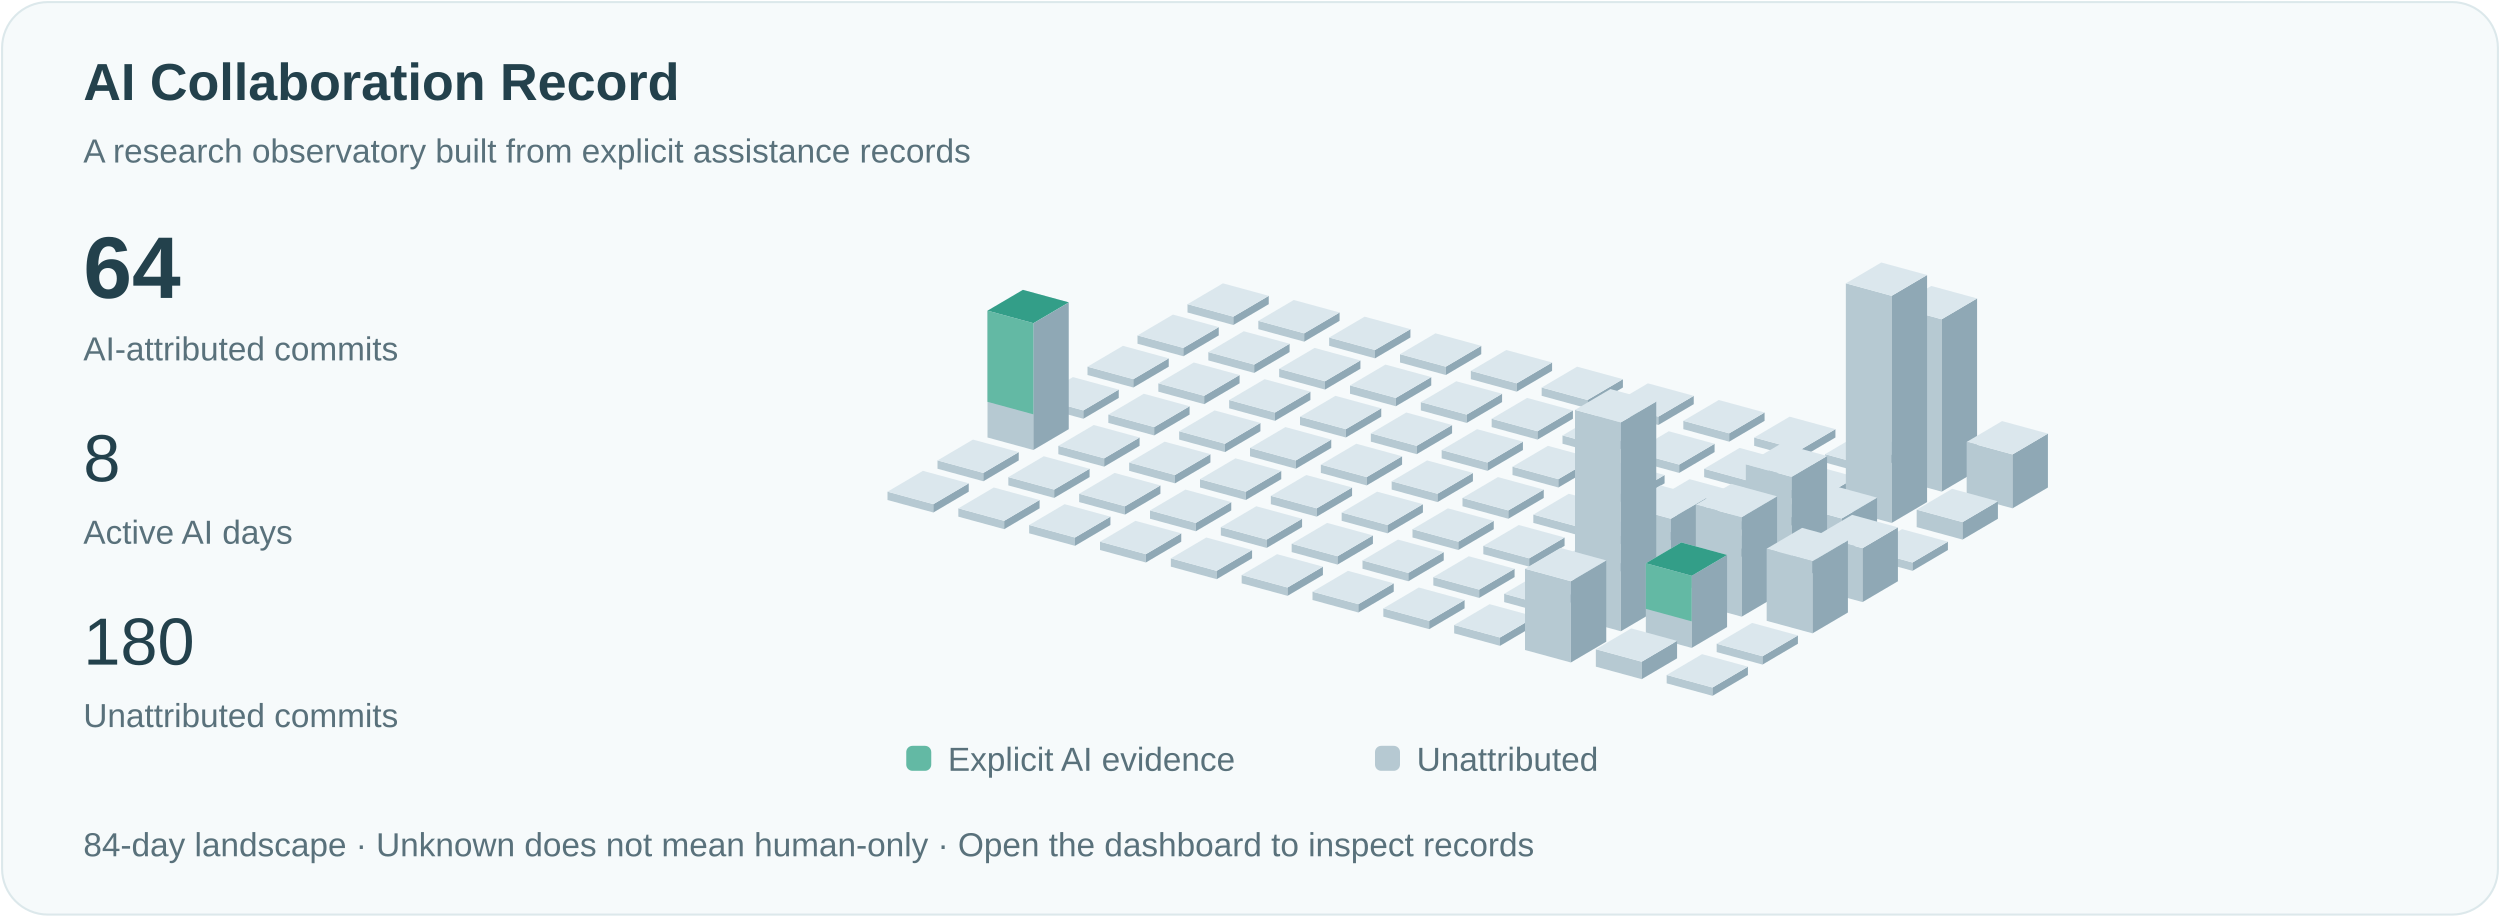
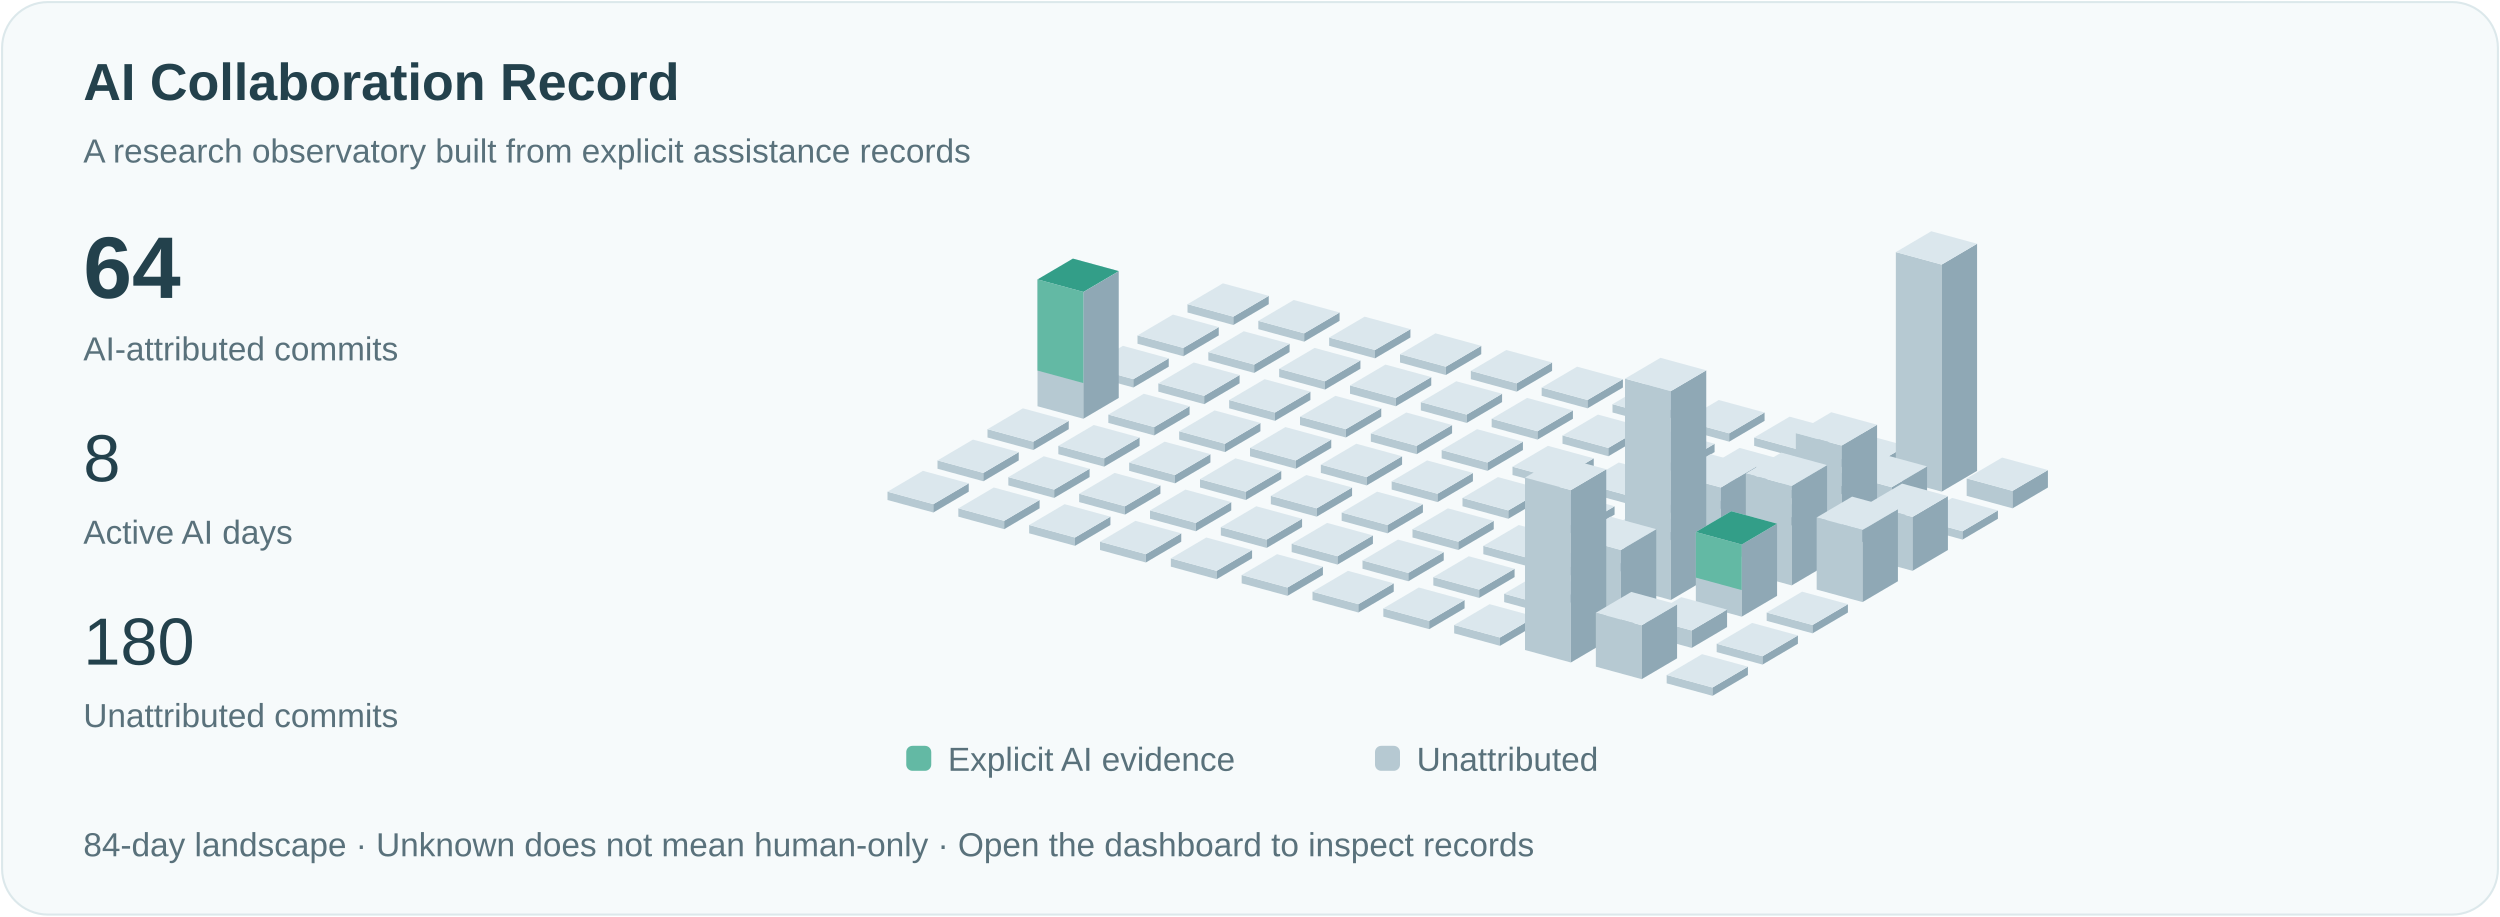
<svg xmlns="http://www.w3.org/2000/svg" viewBox="0 0 1200 440" role="img" aria-labelledby="title">
  <style>text{font-family:Arial,sans-serif;fill:#23414c}.small{font-size:16px;fill:#59717b}.pulse{animation:pulse 3s ease-in-out infinite}@keyframes pulse{50%{opacity:.35}}@media(prefers-reduced-motion:reduce){.pulse{animation:none}.signal{display:none}}</style>
  <rect x="1" y="1" width="1198" height="438" rx="22" fill="#f6fafb" stroke="#dce8eb" />
  <text x="40" y="48" font-size="25" font-weight="600">AI Collaboration Record</text>
  <text x="40" y="78" class="small">A research observatory built from explicit assistance records</text>
  <text x="40" y="143" font-size="42" font-weight="600">64</text>
  <text x="40" y="173" class="small">AI-attributed commits</text>
  <text x="40" y="231" font-size="32">8</text>
  <text x="40" y="261" class="small">Active AI days</text>
  <text x="40" y="319" font-size="32">180</text>
  <text x="40" y="349" class="small">Unattributed commits</text>
  <path d="M570,150l22,6 0,-4.0 -22,-6Z" fill="#b6c9d2" />
  <path d="M592,156l17,-10 0,-4.0 -17,10Z" fill="#8fa8b5" />
  <path d="M570,146.0l17,-10 22,6 -17,10Z" fill="#dbe7ed" />
  <path d="M546,165l22,6 0,-4.0 -22,-6Z" fill="#b6c9d2" />
  <path d="M568,171l17,-10 0,-4.0 -17,10Z" fill="#8fa8b5" />
  <path d="M546,161.0l17,-10 22,6 -17,10Z" fill="#dbe7ed" />
  <path d="M522,180l22,6 0,-4.0 -22,-6Z" fill="#b6c9d2" />
  <path d="M544,186l17,-10 0,-4.0 -17,10Z" fill="#8fa8b5" />
  <path d="M522,176.0l17,-10 22,6 -17,10Z" fill="#dbe7ed" />
-   <path d="M498,195l22,6 0,-4.0 -22,-6Z" fill="#b6c9d2" />
-   <path d="M520,201l17,-10 0,-4.0 -17,10Z" fill="#8fa8b5" />
-   <path d="M498,191.0l17,-10 22,6 -17,10Z" fill="#dbe7ed" />
-   <path d="M474,210l22,6 0,-60.875 -22,-6Z" fill="#b6c9d2" />
-   <path d="M496,216l17,-10 0,-60.875 -17,10Z" fill="#8fa8b5" />
-   <path d="M474,149.125l17,-10 22,6 -17,10Z" fill="#dbe7ed" />
-   <path class="pulse" d="M474,149.125l17,-10 22,6 -17,10Z" fill="#339e88" />
-   <path d="M474,149.125l22,6 0,43.75 -22,-6Z" fill="#63b9a4" />
+   <path d="M498,195l22,6 0,-60.875 -22,-6Z" fill="#b6c9d2" />
+   <path d="M520,201l17,-10 0,-60.875 -17,10Z" fill="#8fa8b5" />
+   <path d="M498,134.125l17,-10 22,6 -17,10Z" fill="#dbe7ed" />
+   <path class="pulse" d="M498,134.125l17,-10 22,6 -17,10Z" fill="#339e88" />
+   <path d="M498,134.125l22,6 0,43.75 -22,-6Z" fill="#63b9a4" />
+   <path d="M474,210l22,6 0,-4.0 -22,-6Z" fill="#b6c9d2" />
+   <path d="M496,216l17,-10 0,-4.0 -17,10Z" fill="#8fa8b5" />
+   <path d="M474,206.0l17,-10 22,6 -17,10Z" fill="#dbe7ed" />
  <path d="M450,225l22,6 0,-4.0 -22,-6Z" fill="#b6c9d2" />
  <path d="M472,231l17,-10 0,-4.0 -17,10Z" fill="#8fa8b5" />
  <path d="M450,221.0l17,-10 22,6 -17,10Z" fill="#dbe7ed" />
  <path d="M426,240l22,6 0,-4.0 -22,-6Z" fill="#b6c9d2" />
  <path d="M448,246l17,-10 0,-4.0 -17,10Z" fill="#8fa8b5" />
  <path d="M426,236.0l17,-10 22,6 -17,10Z" fill="#dbe7ed" />
  <path d="M604,158l22,6 0,-4.0 -22,-6Z" fill="#b6c9d2" />
  <path d="M626,164l17,-10 0,-4.0 -17,10Z" fill="#8fa8b5" />
  <path d="M604,154.0l17,-10 22,6 -17,10Z" fill="#dbe7ed" />
  <path d="M580,173l22,6 0,-4.0 -22,-6Z" fill="#b6c9d2" />
  <path d="M602,179l17,-10 0,-4.0 -17,10Z" fill="#8fa8b5" />
  <path d="M580,169.0l17,-10 22,6 -17,10Z" fill="#dbe7ed" />
  <path d="M556,188l22,6 0,-4.0 -22,-6Z" fill="#b6c9d2" />
  <path d="M578,194l17,-10 0,-4.0 -17,10Z" fill="#8fa8b5" />
  <path d="M556,184.0l17,-10 22,6 -17,10Z" fill="#dbe7ed" />
  <path d="M532,203l22,6 0,-4.0 -22,-6Z" fill="#b6c9d2" />
  <path d="M554,209l17,-10 0,-4.0 -17,10Z" fill="#8fa8b5" />
  <path d="M532,199.0l17,-10 22,6 -17,10Z" fill="#dbe7ed" />
  <path d="M508,218l22,6 0,-4.0 -22,-6Z" fill="#b6c9d2" />
  <path d="M530,224l17,-10 0,-4.0 -17,10Z" fill="#8fa8b5" />
  <path d="M508,214.0l17,-10 22,6 -17,10Z" fill="#dbe7ed" />
  <path d="M484,233l22,6 0,-4.0 -22,-6Z" fill="#b6c9d2" />
  <path d="M506,239l17,-10 0,-4.0 -17,10Z" fill="#8fa8b5" />
  <path d="M484,229.0l17,-10 22,6 -17,10Z" fill="#dbe7ed" />
  <path d="M460,248l22,6 0,-4.0 -22,-6Z" fill="#b6c9d2" />
  <path d="M482,254l17,-10 0,-4.0 -17,10Z" fill="#8fa8b5" />
  <path d="M460,244.0l17,-10 22,6 -17,10Z" fill="#dbe7ed" />
  <path d="M638,166l22,6 0,-4.0 -22,-6Z" fill="#b6c9d2" />
  <path d="M660,172l17,-10 0,-4.0 -17,10Z" fill="#8fa8b5" />
  <path d="M638,162.0l17,-10 22,6 -17,10Z" fill="#dbe7ed" />
  <path d="M614,181l22,6 0,-4.0 -22,-6Z" fill="#b6c9d2" />
  <path d="M636,187l17,-10 0,-4.0 -17,10Z" fill="#8fa8b5" />
  <path d="M614,177.0l17,-10 22,6 -17,10Z" fill="#dbe7ed" />
  <path d="M590,196l22,6 0,-4.0 -22,-6Z" fill="#b6c9d2" />
  <path d="M612,202l17,-10 0,-4.0 -17,10Z" fill="#8fa8b5" />
  <path d="M590,192.0l17,-10 22,6 -17,10Z" fill="#dbe7ed" />
  <path d="M566,211l22,6 0,-4.0 -22,-6Z" fill="#b6c9d2" />
  <path d="M588,217l17,-10 0,-4.0 -17,10Z" fill="#8fa8b5" />
  <path d="M566,207.0l17,-10 22,6 -17,10Z" fill="#dbe7ed" />
  <path d="M542,226l22,6 0,-4.0 -22,-6Z" fill="#b6c9d2" />
  <path d="M564,232l17,-10 0,-4.0 -17,10Z" fill="#8fa8b5" />
  <path d="M542,222.0l17,-10 22,6 -17,10Z" fill="#dbe7ed" />
  <path d="M518,241l22,6 0,-4.0 -22,-6Z" fill="#b6c9d2" />
  <path d="M540,247l17,-10 0,-4.0 -17,10Z" fill="#8fa8b5" />
  <path d="M518,237.0l17,-10 22,6 -17,10Z" fill="#dbe7ed" />
  <path d="M494,256l22,6 0,-4.0 -22,-6Z" fill="#b6c9d2" />
  <path d="M516,262l17,-10 0,-4.0 -17,10Z" fill="#8fa8b5" />
  <path d="M494,252.0l17,-10 22,6 -17,10Z" fill="#dbe7ed" />
  <path d="M672,174l22,6 0,-4.0 -22,-6Z" fill="#b6c9d2" />
  <path d="M694,180l17,-10 0,-4.0 -17,10Z" fill="#8fa8b5" />
  <path d="M672,170.0l17,-10 22,6 -17,10Z" fill="#dbe7ed" />
  <path d="M648,189l22,6 0,-4.0 -22,-6Z" fill="#b6c9d2" />
  <path d="M670,195l17,-10 0,-4.0 -17,10Z" fill="#8fa8b5" />
  <path d="M648,185.0l17,-10 22,6 -17,10Z" fill="#dbe7ed" />
  <path d="M624,204l22,6 0,-4.0 -22,-6Z" fill="#b6c9d2" />
  <path d="M646,210l17,-10 0,-4.0 -17,10Z" fill="#8fa8b5" />
  <path d="M624,200.0l17,-10 22,6 -17,10Z" fill="#dbe7ed" />
  <path d="M600,219l22,6 0,-4.0 -22,-6Z" fill="#b6c9d2" />
  <path d="M622,225l17,-10 0,-4.0 -17,10Z" fill="#8fa8b5" />
  <path d="M600,215.0l17,-10 22,6 -17,10Z" fill="#dbe7ed" />
  <path d="M576,234l22,6 0,-4.0 -22,-6Z" fill="#b6c9d2" />
  <path d="M598,240l17,-10 0,-4.0 -17,10Z" fill="#8fa8b5" />
  <path d="M576,230.0l17,-10 22,6 -17,10Z" fill="#dbe7ed" />
  <path d="M552,249l22,6 0,-4.0 -22,-6Z" fill="#b6c9d2" />
  <path d="M574,255l17,-10 0,-4.0 -17,10Z" fill="#8fa8b5" />
  <path d="M552,245.0l17,-10 22,6 -17,10Z" fill="#dbe7ed" />
  <path d="M528,264l22,6 0,-4.0 -22,-6Z" fill="#b6c9d2" />
  <path d="M550,270l17,-10 0,-4.0 -17,10Z" fill="#8fa8b5" />
  <path d="M528,260.0l17,-10 22,6 -17,10Z" fill="#dbe7ed" />
  <path d="M706,182l22,6 0,-4.0 -22,-6Z" fill="#b6c9d2" />
  <path d="M728,188l17,-10 0,-4.0 -17,10Z" fill="#8fa8b5" />
  <path d="M706,178.0l17,-10 22,6 -17,10Z" fill="#dbe7ed" />
  <path d="M682,197l22,6 0,-4.0 -22,-6Z" fill="#b6c9d2" />
  <path d="M704,203l17,-10 0,-4.0 -17,10Z" fill="#8fa8b5" />
  <path d="M682,193.0l17,-10 22,6 -17,10Z" fill="#dbe7ed" />
  <path d="M658,212l22,6 0,-4.0 -22,-6Z" fill="#b6c9d2" />
  <path d="M680,218l17,-10 0,-4.0 -17,10Z" fill="#8fa8b5" />
  <path d="M658,208.0l17,-10 22,6 -17,10Z" fill="#dbe7ed" />
  <path d="M634,227l22,6 0,-4.0 -22,-6Z" fill="#b6c9d2" />
  <path d="M656,233l17,-10 0,-4.0 -17,10Z" fill="#8fa8b5" />
  <path d="M634,223.0l17,-10 22,6 -17,10Z" fill="#dbe7ed" />
  <path d="M610,242l22,6 0,-4.0 -22,-6Z" fill="#b6c9d2" />
  <path d="M632,248l17,-10 0,-4.0 -17,10Z" fill="#8fa8b5" />
  <path d="M610,238.0l17,-10 22,6 -17,10Z" fill="#dbe7ed" />
  <path d="M586,257l22,6 0,-4.0 -22,-6Z" fill="#b6c9d2" />
  <path d="M608,263l17,-10 0,-4.0 -17,10Z" fill="#8fa8b5" />
  <path d="M586,253.0l17,-10 22,6 -17,10Z" fill="#dbe7ed" />
  <path d="M562,272l22,6 0,-4.0 -22,-6Z" fill="#b6c9d2" />
  <path d="M584,278l17,-10 0,-4.0 -17,10Z" fill="#8fa8b5" />
  <path d="M562,268.0l17,-10 22,6 -17,10Z" fill="#dbe7ed" />
  <path d="M740,190l22,6 0,-4.0 -22,-6Z" fill="#b6c9d2" />
  <path d="M762,196l17,-10 0,-4.0 -17,10Z" fill="#8fa8b5" />
  <path d="M740,186.0l17,-10 22,6 -17,10Z" fill="#dbe7ed" />
  <path d="M716,205l22,6 0,-4.0 -22,-6Z" fill="#b6c9d2" />
  <path d="M738,211l17,-10 0,-4.0 -17,10Z" fill="#8fa8b5" />
  <path d="M716,201.0l17,-10 22,6 -17,10Z" fill="#dbe7ed" />
  <path d="M692,220l22,6 0,-4.0 -22,-6Z" fill="#b6c9d2" />
  <path d="M714,226l17,-10 0,-4.0 -17,10Z" fill="#8fa8b5" />
  <path d="M692,216.0l17,-10 22,6 -17,10Z" fill="#dbe7ed" />
  <path d="M668,235l22,6 0,-4.0 -22,-6Z" fill="#b6c9d2" />
  <path d="M690,241l17,-10 0,-4.0 -17,10Z" fill="#8fa8b5" />
  <path d="M668,231.0l17,-10 22,6 -17,10Z" fill="#dbe7ed" />
  <path d="M644,250l22,6 0,-4.0 -22,-6Z" fill="#b6c9d2" />
  <path d="M666,256l17,-10 0,-4.0 -17,10Z" fill="#8fa8b5" />
  <path d="M644,246.0l17,-10 22,6 -17,10Z" fill="#dbe7ed" />
  <path d="M620,265l22,6 0,-4.0 -22,-6Z" fill="#b6c9d2" />
  <path d="M642,271l17,-10 0,-4.0 -17,10Z" fill="#8fa8b5" />
  <path d="M620,261.0l17,-10 22,6 -17,10Z" fill="#dbe7ed" />
  <path d="M596,280l22,6 0,-4.0 -22,-6Z" fill="#b6c9d2" />
  <path d="M618,286l17,-10 0,-4.0 -17,10Z" fill="#8fa8b5" />
  <path d="M596,276.0l17,-10 22,6 -17,10Z" fill="#dbe7ed" />
  <path d="M774,198l22,6 0,-4.0 -22,-6Z" fill="#b6c9d2" />
  <path d="M796,204l17,-10 0,-4.0 -17,10Z" fill="#8fa8b5" />
  <path d="M774,194.0l17,-10 22,6 -17,10Z" fill="#dbe7ed" />
  <path d="M750,213l22,6 0,-4.0 -22,-6Z" fill="#b6c9d2" />
  <path d="M772,219l17,-10 0,-4.0 -17,10Z" fill="#8fa8b5" />
  <path d="M750,209.0l17,-10 22,6 -17,10Z" fill="#dbe7ed" />
  <path d="M726,228l22,6 0,-4.0 -22,-6Z" fill="#b6c9d2" />
  <path d="M748,234l17,-10 0,-4.0 -17,10Z" fill="#8fa8b5" />
  <path d="M726,224.0l17,-10 22,6 -17,10Z" fill="#dbe7ed" />
  <path d="M702,243l22,6 0,-4.0 -22,-6Z" fill="#b6c9d2" />
  <path d="M724,249l17,-10 0,-4.0 -17,10Z" fill="#8fa8b5" />
  <path d="M702,239.0l17,-10 22,6 -17,10Z" fill="#dbe7ed" />
  <path d="M678,258l22,6 0,-4.0 -22,-6Z" fill="#b6c9d2" />
  <path d="M700,264l17,-10 0,-4.0 -17,10Z" fill="#8fa8b5" />
  <path d="M678,254.0l17,-10 22,6 -17,10Z" fill="#dbe7ed" />
  <path d="M654,273l22,6 0,-4.0 -22,-6Z" fill="#b6c9d2" />
  <path d="M676,279l17,-10 0,-4.0 -17,10Z" fill="#8fa8b5" />
  <path d="M654,269.0l17,-10 22,6 -17,10Z" fill="#dbe7ed" />
  <path d="M630,288l22,6 0,-4.0 -22,-6Z" fill="#b6c9d2" />
  <path d="M652,294l17,-10 0,-4.0 -17,10Z" fill="#8fa8b5" />
  <path d="M630,284.0l17,-10 22,6 -17,10Z" fill="#dbe7ed" />
  <path d="M808,206l22,6 0,-4.0 -22,-6Z" fill="#b6c9d2" />
  <path d="M830,212l17,-10 0,-4.0 -17,10Z" fill="#8fa8b5" />
  <path d="M808,202.0l17,-10 22,6 -17,10Z" fill="#dbe7ed" />
  <path d="M784,221l22,6 0,-4.0 -22,-6Z" fill="#b6c9d2" />
  <path d="M806,227l17,-10 0,-4.0 -17,10Z" fill="#8fa8b5" />
  <path d="M784,217.0l17,-10 22,6 -17,10Z" fill="#dbe7ed" />
  <path d="M760,236l22,6 0,-4.0 -22,-6Z" fill="#b6c9d2" />
  <path d="M782,242l17,-10 0,-4.0 -17,10Z" fill="#8fa8b5" />
  <path d="M760,232.0l17,-10 22,6 -17,10Z" fill="#dbe7ed" />
  <path d="M736,251l22,6 0,-4.0 -22,-6Z" fill="#b6c9d2" />
  <path d="M758,257l17,-10 0,-4.0 -17,10Z" fill="#8fa8b5" />
  <path d="M736,247.0l17,-10 22,6 -17,10Z" fill="#dbe7ed" />
  <path d="M712,266l22,6 0,-4.0 -22,-6Z" fill="#b6c9d2" />
  <path d="M734,272l17,-10 0,-4.0 -17,10Z" fill="#8fa8b5" />
  <path d="M712,262.0l17,-10 22,6 -17,10Z" fill="#dbe7ed" />
  <path d="M688,281l22,6 0,-4.0 -22,-6Z" fill="#b6c9d2" />
  <path d="M710,287l17,-10 0,-4.0 -17,10Z" fill="#8fa8b5" />
  <path d="M688,277.0l17,-10 22,6 -17,10Z" fill="#dbe7ed" />
  <path d="M664,296l22,6 0,-4.0 -22,-6Z" fill="#b6c9d2" />
  <path d="M686,302l17,-10 0,-4.0 -17,10Z" fill="#8fa8b5" />
  <path d="M664,292.0l17,-10 22,6 -17,10Z" fill="#dbe7ed" />
  <path d="M842,214l22,6 0,-4.0 -22,-6Z" fill="#b6c9d2" />
  <path d="M864,220l17,-10 0,-4.0 -17,10Z" fill="#8fa8b5" />
  <path d="M842,210.0l17,-10 22,6 -17,10Z" fill="#dbe7ed" />
  <path d="M818,229l22,6 0,-4.0 -22,-6Z" fill="#b6c9d2" />
  <path d="M840,235l17,-10 0,-4.0 -17,10Z" fill="#8fa8b5" />
  <path d="M818,225.0l17,-10 22,6 -17,10Z" fill="#dbe7ed" />
  <path d="M794,244l22,6 0,-4.0 -22,-6Z" fill="#b6c9d2" />
  <path d="M816,250l17,-10 0,-4.0 -17,10Z" fill="#8fa8b5" />
  <path d="M794,240.0l17,-10 22,6 -17,10Z" fill="#dbe7ed" />
  <path d="M770,259l22,6 0,-4.0 -22,-6Z" fill="#b6c9d2" />
  <path d="M792,265l17,-10 0,-4.0 -17,10Z" fill="#8fa8b5" />
  <path d="M770,255.0l17,-10 22,6 -17,10Z" fill="#dbe7ed" />
  <path d="M746,274l22,6 0,-4.0 -22,-6Z" fill="#b6c9d2" />
  <path d="M768,280l17,-10 0,-4.0 -17,10Z" fill="#8fa8b5" />
  <path d="M746,270.0l17,-10 22,6 -17,10Z" fill="#dbe7ed" />
  <path d="M722,289l22,6 0,-4.0 -22,-6Z" fill="#b6c9d2" />
  <path d="M744,295l17,-10 0,-4.0 -17,10Z" fill="#8fa8b5" />
  <path d="M722,285.0l17,-10 22,6 -17,10Z" fill="#dbe7ed" />
  <path d="M698,304l22,6 0,-4.0 -22,-6Z" fill="#b6c9d2" />
  <path d="M720,310l17,-10 0,-4.0 -17,10Z" fill="#8fa8b5" />
  <path d="M698,300.0l17,-10 22,6 -17,10Z" fill="#dbe7ed" />
  <path d="M876,222l22,6 0,-4.0 -22,-6Z" fill="#b6c9d2" />
  <path d="M898,228l17,-10 0,-4.0 -17,10Z" fill="#8fa8b5" />
  <path d="M876,218.0l17,-10 22,6 -17,10Z" fill="#dbe7ed" />
  <path d="M852,237l22,6 0,-4.0 -22,-6Z" fill="#b6c9d2" />
  <path d="M874,243l17,-10 0,-4.0 -17,10Z" fill="#8fa8b5" />
  <path d="M852,233.0l17,-10 22,6 -17,10Z" fill="#dbe7ed" />
  <path d="M828,252l22,6 0,-4.0 -22,-6Z" fill="#b6c9d2" />
  <path d="M850,258l17,-10 0,-4.0 -17,10Z" fill="#8fa8b5" />
  <path d="M828,248.0l17,-10 22,6 -17,10Z" fill="#dbe7ed" />
-   <path d="M804,267l22,6 0,-4.0 -22,-6Z" fill="#b6c9d2" />
-   <path d="M826,273l17,-10 0,-4.0 -17,10Z" fill="#8fa8b5" />
-   <path d="M804,263.0l17,-10 22,6 -17,10Z" fill="#dbe7ed" />
-   <path d="M780,282l22,6 0,-39.0 -22,-6Z" fill="#b6c9d2" />
-   <path d="M802,288l17,-10 0,-39.0 -17,10Z" fill="#8fa8b5" />
-   <path d="M780,243.0l17,-10 22,6 -17,10Z" fill="#dbe7ed" />
-   <path d="M756,297l22,6 0,-100.25 -22,-6Z" fill="#b6c9d2" />
-   <path d="M778,303l17,-10 0,-100.25 -17,10Z" fill="#8fa8b5" />
-   <path d="M756,196.75l17,-10 22,6 -17,10Z" fill="#dbe7ed" />
-   <path d="M732,312l22,6 0,-39.0 -22,-6Z" fill="#b6c9d2" />
-   <path d="M754,318l17,-10 0,-39.0 -17,10Z" fill="#8fa8b5" />
-   <path d="M732,273.0l17,-10 22,6 -17,10Z" fill="#dbe7ed" />
-   <path d="M910,230l22,6 0,-82.75 -22,-6Z" fill="#b6c9d2" />
-   <path d="M932,236l17,-10 0,-82.75 -17,10Z" fill="#8fa8b5" />
-   <path d="M910,147.25l17,-10 22,6 -17,10Z" fill="#dbe7ed" />
-   <path d="M886,245l22,6 0,-109.0 -22,-6Z" fill="#b6c9d2" />
-   <path d="M908,251l17,-10 0,-109.0 -17,10Z" fill="#8fa8b5" />
-   <path d="M886,136.0l17,-10 22,6 -17,10Z" fill="#dbe7ed" />
-   <path d="M862,260l22,6 0,-17.125 -22,-6Z" fill="#b6c9d2" />
-   <path d="M884,266l17,-10 0,-17.125 -17,10Z" fill="#8fa8b5" />
-   <path d="M862,242.875l17,-10 22,6 -17,10Z" fill="#dbe7ed" />
-   <path d="M838,275l22,6 0,-52.125 -22,-6Z" fill="#b6c9d2" />
-   <path d="M860,281l17,-10 0,-52.125 -17,10Z" fill="#8fa8b5" />
-   <path d="M838,222.875l17,-10 22,6 -17,10Z" fill="#dbe7ed" />
-   <path d="M814,290l22,6 0,-47.75 -22,-6Z" fill="#b6c9d2" />
-   <path d="M836,296l17,-10 0,-47.75 -17,10Z" fill="#8fa8b5" />
-   <path d="M814,242.25l17,-10 22,6 -17,10Z" fill="#dbe7ed" />
-   <path d="M790,305l22,6 0,-34.625 -22,-6Z" fill="#b6c9d2" />
-   <path d="M812,311l17,-10 0,-34.625 -17,10Z" fill="#8fa8b5" />
-   <path d="M790,270.375l17,-10 22,6 -17,10Z" fill="#dbe7ed" />
-   <path class="pulse" d="M790,270.375l17,-10 22,6 -17,10Z" fill="#339e88" />
-   <path d="M790,270.375l22,6 0,21.875 -22,-6Z" fill="#63b9a4" />
-   <path d="M766,320l22,6 0,-8.375 -22,-6Z" fill="#b6c9d2" />
-   <path d="M788,326l17,-10 0,-8.375 -17,10Z" fill="#8fa8b5" />
-   <path d="M766,311.625l17,-10 22,6 -17,10Z" fill="#dbe7ed" />
-   <path d="M944,238l22,6 0,-25.875 -22,-6Z" fill="#b6c9d2" />
-   <path d="M966,244l17,-10 0,-25.875 -17,10Z" fill="#8fa8b5" />
-   <path d="M944,212.125l17,-10 22,6 -17,10Z" fill="#dbe7ed" />
-   <path d="M920,253l22,6 0,-8.375 -22,-6Z" fill="#b6c9d2" />
-   <path d="M942,259l17,-10 0,-8.375 -17,10Z" fill="#8fa8b5" />
-   <path d="M920,244.625l17,-10 22,6 -17,10Z" fill="#dbe7ed" />
-   <path d="M896,268l22,6 0,-4.0 -22,-6Z" fill="#b6c9d2" />
-   <path d="M918,274l17,-10 0,-4.0 -17,10Z" fill="#8fa8b5" />
-   <path d="M896,264.0l17,-10 22,6 -17,10Z" fill="#dbe7ed" />
-   <path d="M872,283l22,6 0,-25.875 -22,-6Z" fill="#b6c9d2" />
-   <path d="M894,289l17,-10 0,-25.875 -17,10Z" fill="#8fa8b5" />
-   <path d="M872,257.125l17,-10 22,6 -17,10Z" fill="#dbe7ed" />
-   <path d="M848,298l22,6 0,-34.625 -22,-6Z" fill="#b6c9d2" />
-   <path d="M870,304l17,-10 0,-34.625 -17,10Z" fill="#8fa8b5" />
-   <path d="M848,263.375l17,-10 22,6 -17,10Z" fill="#dbe7ed" />
+   <path d="M804,267l22,6 0,-39.0 -22,-6Z" fill="#b6c9d2" />
+   <path d="M826,273l17,-10 0,-39.0 -17,10Z" fill="#8fa8b5" />
+   <path d="M804,228.0l17,-10 22,6 -17,10Z" fill="#dbe7ed" />
+   <path d="M780,282l22,6 0,-100.25 -22,-6Z" fill="#b6c9d2" />
+   <path d="M802,288l17,-10 0,-100.25 -17,10Z" fill="#8fa8b5" />
+   <path d="M780,181.75l17,-10 22,6 -17,10Z" fill="#dbe7ed" />
+   <path d="M756,297l22,6 0,-39.0 -22,-6Z" fill="#b6c9d2" />
+   <path d="M778,303l17,-10 0,-39.0 -17,10Z" fill="#8fa8b5" />
+   <path d="M756,258.0l17,-10 22,6 -17,10Z" fill="#dbe7ed" />
+   <path d="M732,312l22,6 0,-82.75 -22,-6Z" fill="#b6c9d2" />
+   <path d="M754,318l17,-10 0,-82.75 -17,10Z" fill="#8fa8b5" />
+   <path d="M732,229.25l17,-10 22,6 -17,10Z" fill="#dbe7ed" />
+   <path d="M910,230l22,6 0,-109.0 -22,-6Z" fill="#b6c9d2" />
+   <path d="M932,236l17,-10 0,-109.0 -17,10Z" fill="#8fa8b5" />
+   <path d="M910,121.0l17,-10 22,6 -17,10Z" fill="#dbe7ed" />
+   <path d="M886,245l22,6 0,-17.125 -22,-6Z" fill="#b6c9d2" />
+   <path d="M908,251l17,-10 0,-17.125 -17,10Z" fill="#8fa8b5" />
+   <path d="M886,227.875l17,-10 22,6 -17,10Z" fill="#dbe7ed" />
+   <path d="M862,260l22,6 0,-52.125 -22,-6Z" fill="#b6c9d2" />
+   <path d="M884,266l17,-10 0,-52.125 -17,10Z" fill="#8fa8b5" />
+   <path d="M862,207.875l17,-10 22,6 -17,10Z" fill="#dbe7ed" />
+   <path d="M838,275l22,6 0,-47.75 -22,-6Z" fill="#b6c9d2" />
+   <path d="M860,281l17,-10 0,-47.75 -17,10Z" fill="#8fa8b5" />
+   <path d="M838,227.25l17,-10 22,6 -17,10Z" fill="#dbe7ed" />
+   <path d="M814,290l22,6 0,-34.625 -22,-6Z" fill="#b6c9d2" />
+   <path d="M836,296l17,-10 0,-34.625 -17,10Z" fill="#8fa8b5" />
+   <path d="M814,255.375l17,-10 22,6 -17,10Z" fill="#dbe7ed" />
+   <path class="pulse" d="M814,255.375l17,-10 22,6 -17,10Z" fill="#339e88" />
+   <path d="M814,255.375l22,6 0,21.875 -22,-6Z" fill="#63b9a4" />
+   <path d="M790,305l22,6 0,-8.375 -22,-6Z" fill="#b6c9d2" />
+   <path d="M812,311l17,-10 0,-8.375 -17,10Z" fill="#8fa8b5" />
+   <path d="M790,296.625l17,-10 22,6 -17,10Z" fill="#dbe7ed" />
+   <path d="M766,320l22,6 0,-25.875 -22,-6Z" fill="#b6c9d2" />
+   <path d="M788,326l17,-10 0,-25.875 -17,10Z" fill="#8fa8b5" />
+   <path d="M766,294.125l17,-10 22,6 -17,10Z" fill="#dbe7ed" />
+   <path d="M944,238l22,6 0,-8.375 -22,-6Z" fill="#b6c9d2" />
+   <path d="M966,244l17,-10 0,-8.375 -17,10Z" fill="#8fa8b5" />
+   <path d="M944,229.625l17,-10 22,6 -17,10Z" fill="#dbe7ed" />
+   <path d="M920,253l22,6 0,-4.0 -22,-6Z" fill="#b6c9d2" />
+   <path d="M942,259l17,-10 0,-4.0 -17,10Z" fill="#8fa8b5" />
+   <path d="M920,249.0l17,-10 22,6 -17,10Z" fill="#dbe7ed" />
+   <path d="M896,268l22,6 0,-25.875 -22,-6Z" fill="#b6c9d2" />
+   <path d="M918,274l17,-10 0,-25.875 -17,10Z" fill="#8fa8b5" />
+   <path d="M896,242.125l17,-10 22,6 -17,10Z" fill="#dbe7ed" />
+   <path d="M872,283l22,6 0,-34.625 -22,-6Z" fill="#b6c9d2" />
+   <path d="M894,289l17,-10 0,-34.625 -17,10Z" fill="#8fa8b5" />
+   <path d="M872,248.375l17,-10 22,6 -17,10Z" fill="#dbe7ed" />
+   <path d="M848,298l22,6 0,-4.0 -22,-6Z" fill="#b6c9d2" />
+   <path d="M870,304l17,-10 0,-4.0 -17,10Z" fill="#8fa8b5" />
+   <path d="M848,294.0l17,-10 22,6 -17,10Z" fill="#dbe7ed" />
  <path d="M824,313l22,6 0,-4.0 -22,-6Z" fill="#b6c9d2" />
  <path d="M846,319l17,-10 0,-4.0 -17,10Z" fill="#8fa8b5" />
  <path d="M824,309.0l17,-10 22,6 -17,10Z" fill="#dbe7ed" />
  <path d="M800,328l22,6 0,-4.0 -22,-6Z" fill="#b6c9d2" />
  <path d="M822,334l17,-10 0,-4.0 -17,10Z" fill="#8fa8b5" />
  <path d="M800,324.0l17,-10 22,6 -17,10Z" fill="#dbe7ed" />
  <rect x="435" y="358" width="12" height="12" rx="3" fill="#63b9a4" />
  <text x="455" y="370" class="small">Explicit AI evidence</text>
  <rect x="660" y="358" width="12" height="12" rx="3" fill="#b6c9d2" />
  <text x="680" y="370" class="small">Unattributed</text>
  <text x="40" y="411" class="small">84-day landscape · Unknown does not mean human-only · Open the dashboard to inspect records</text>
</svg>
